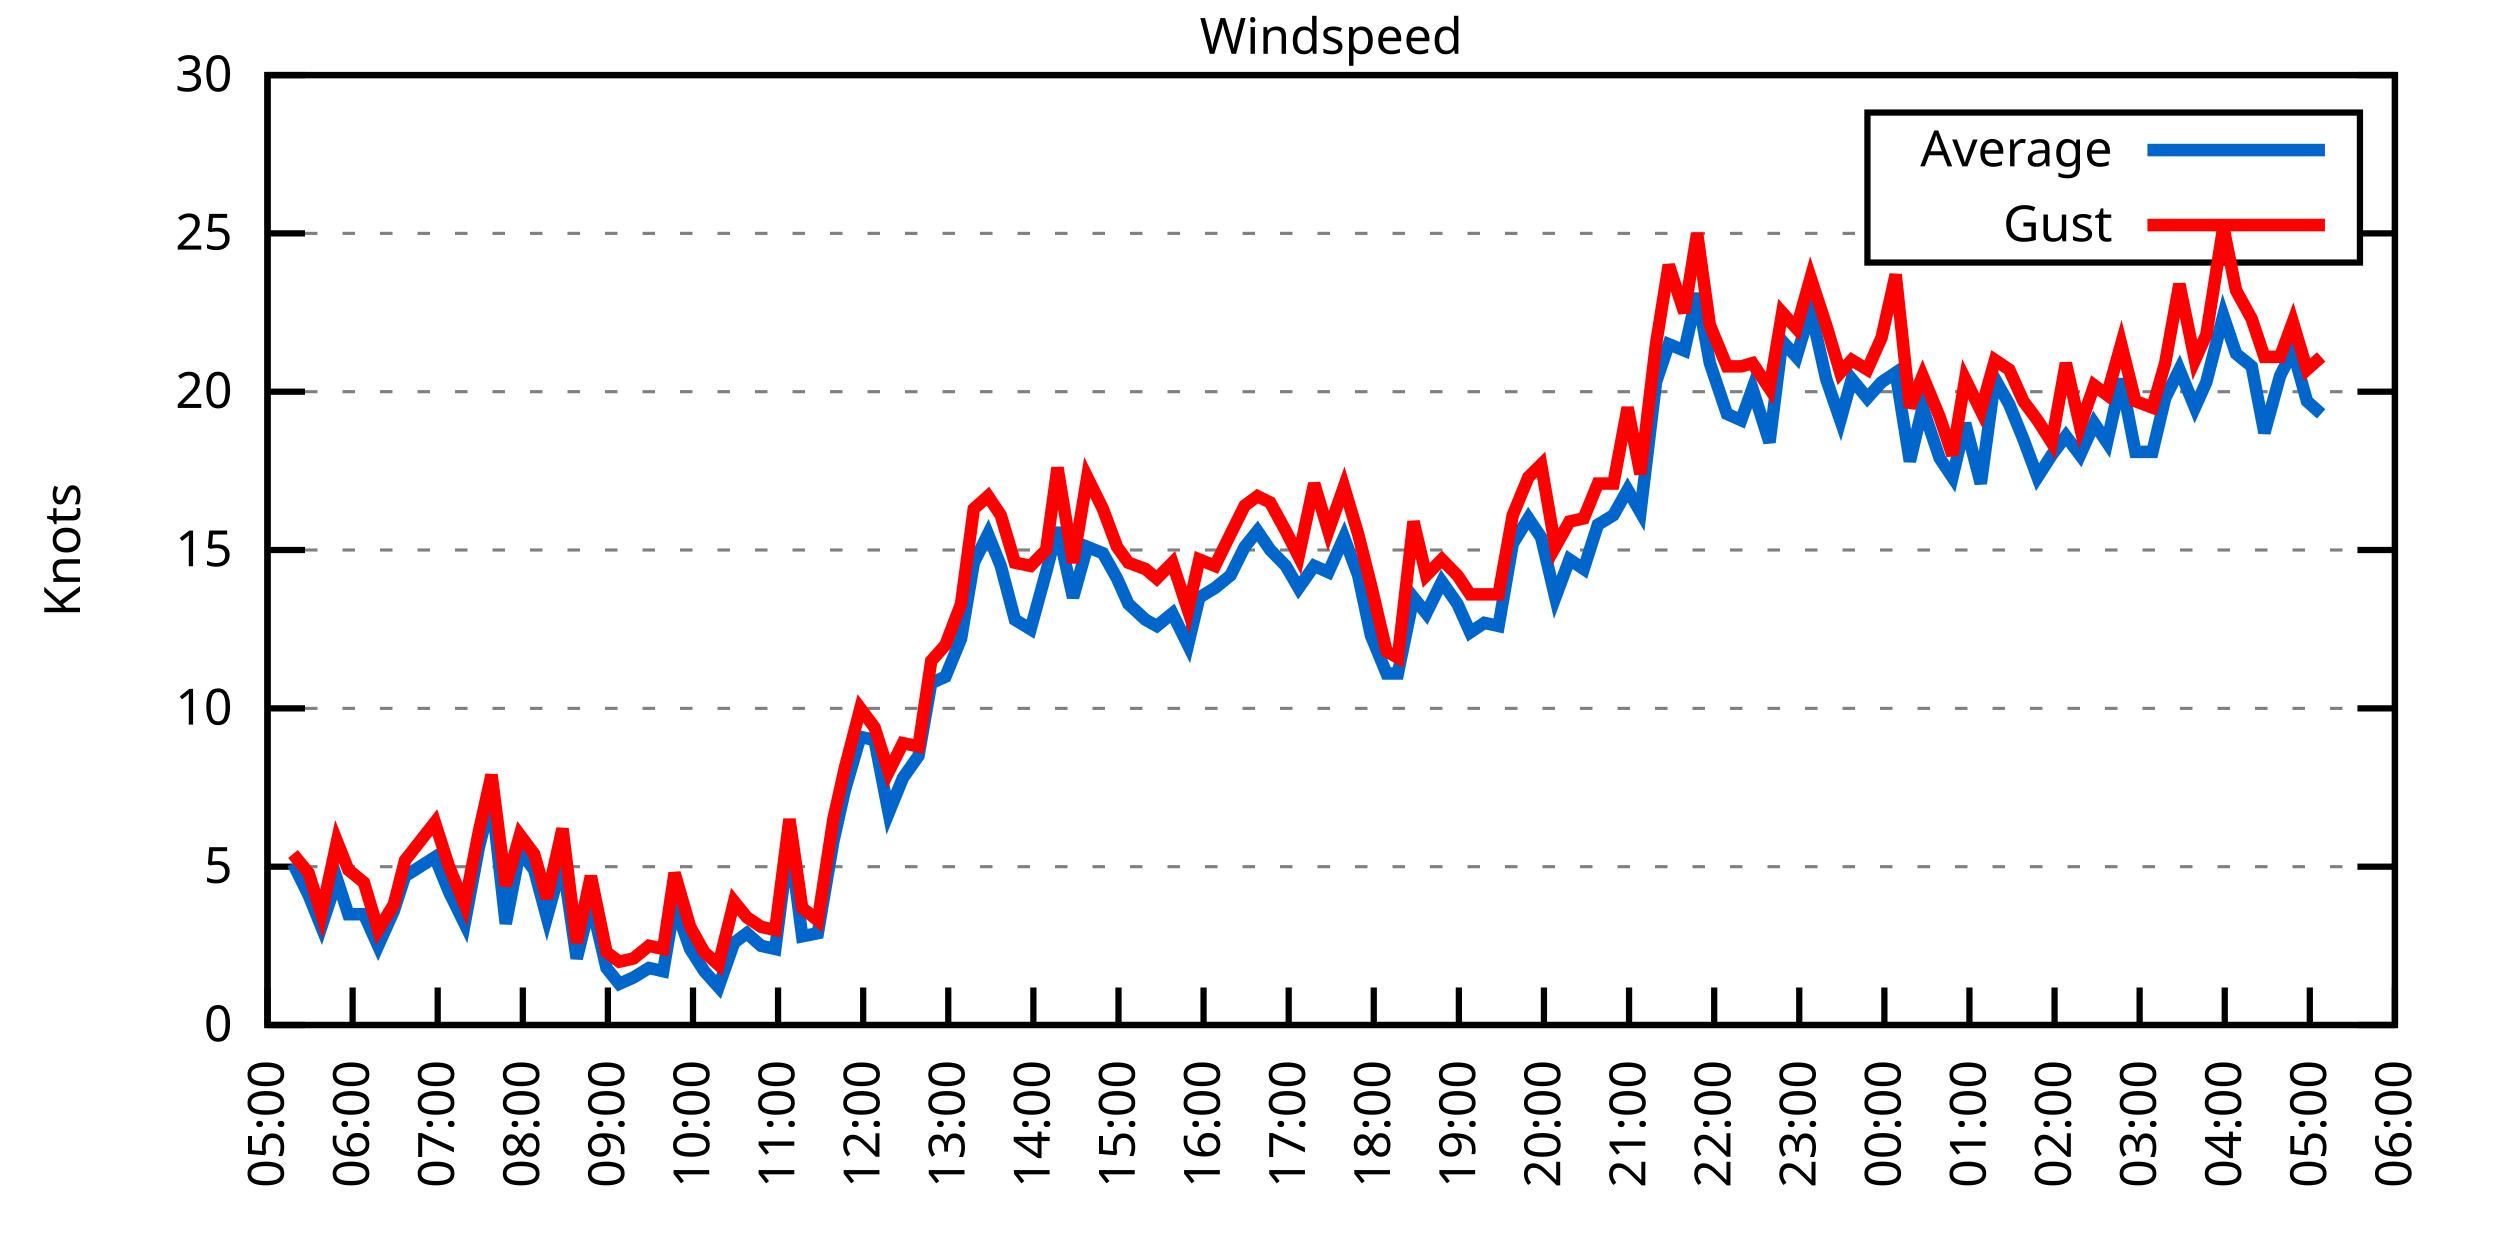
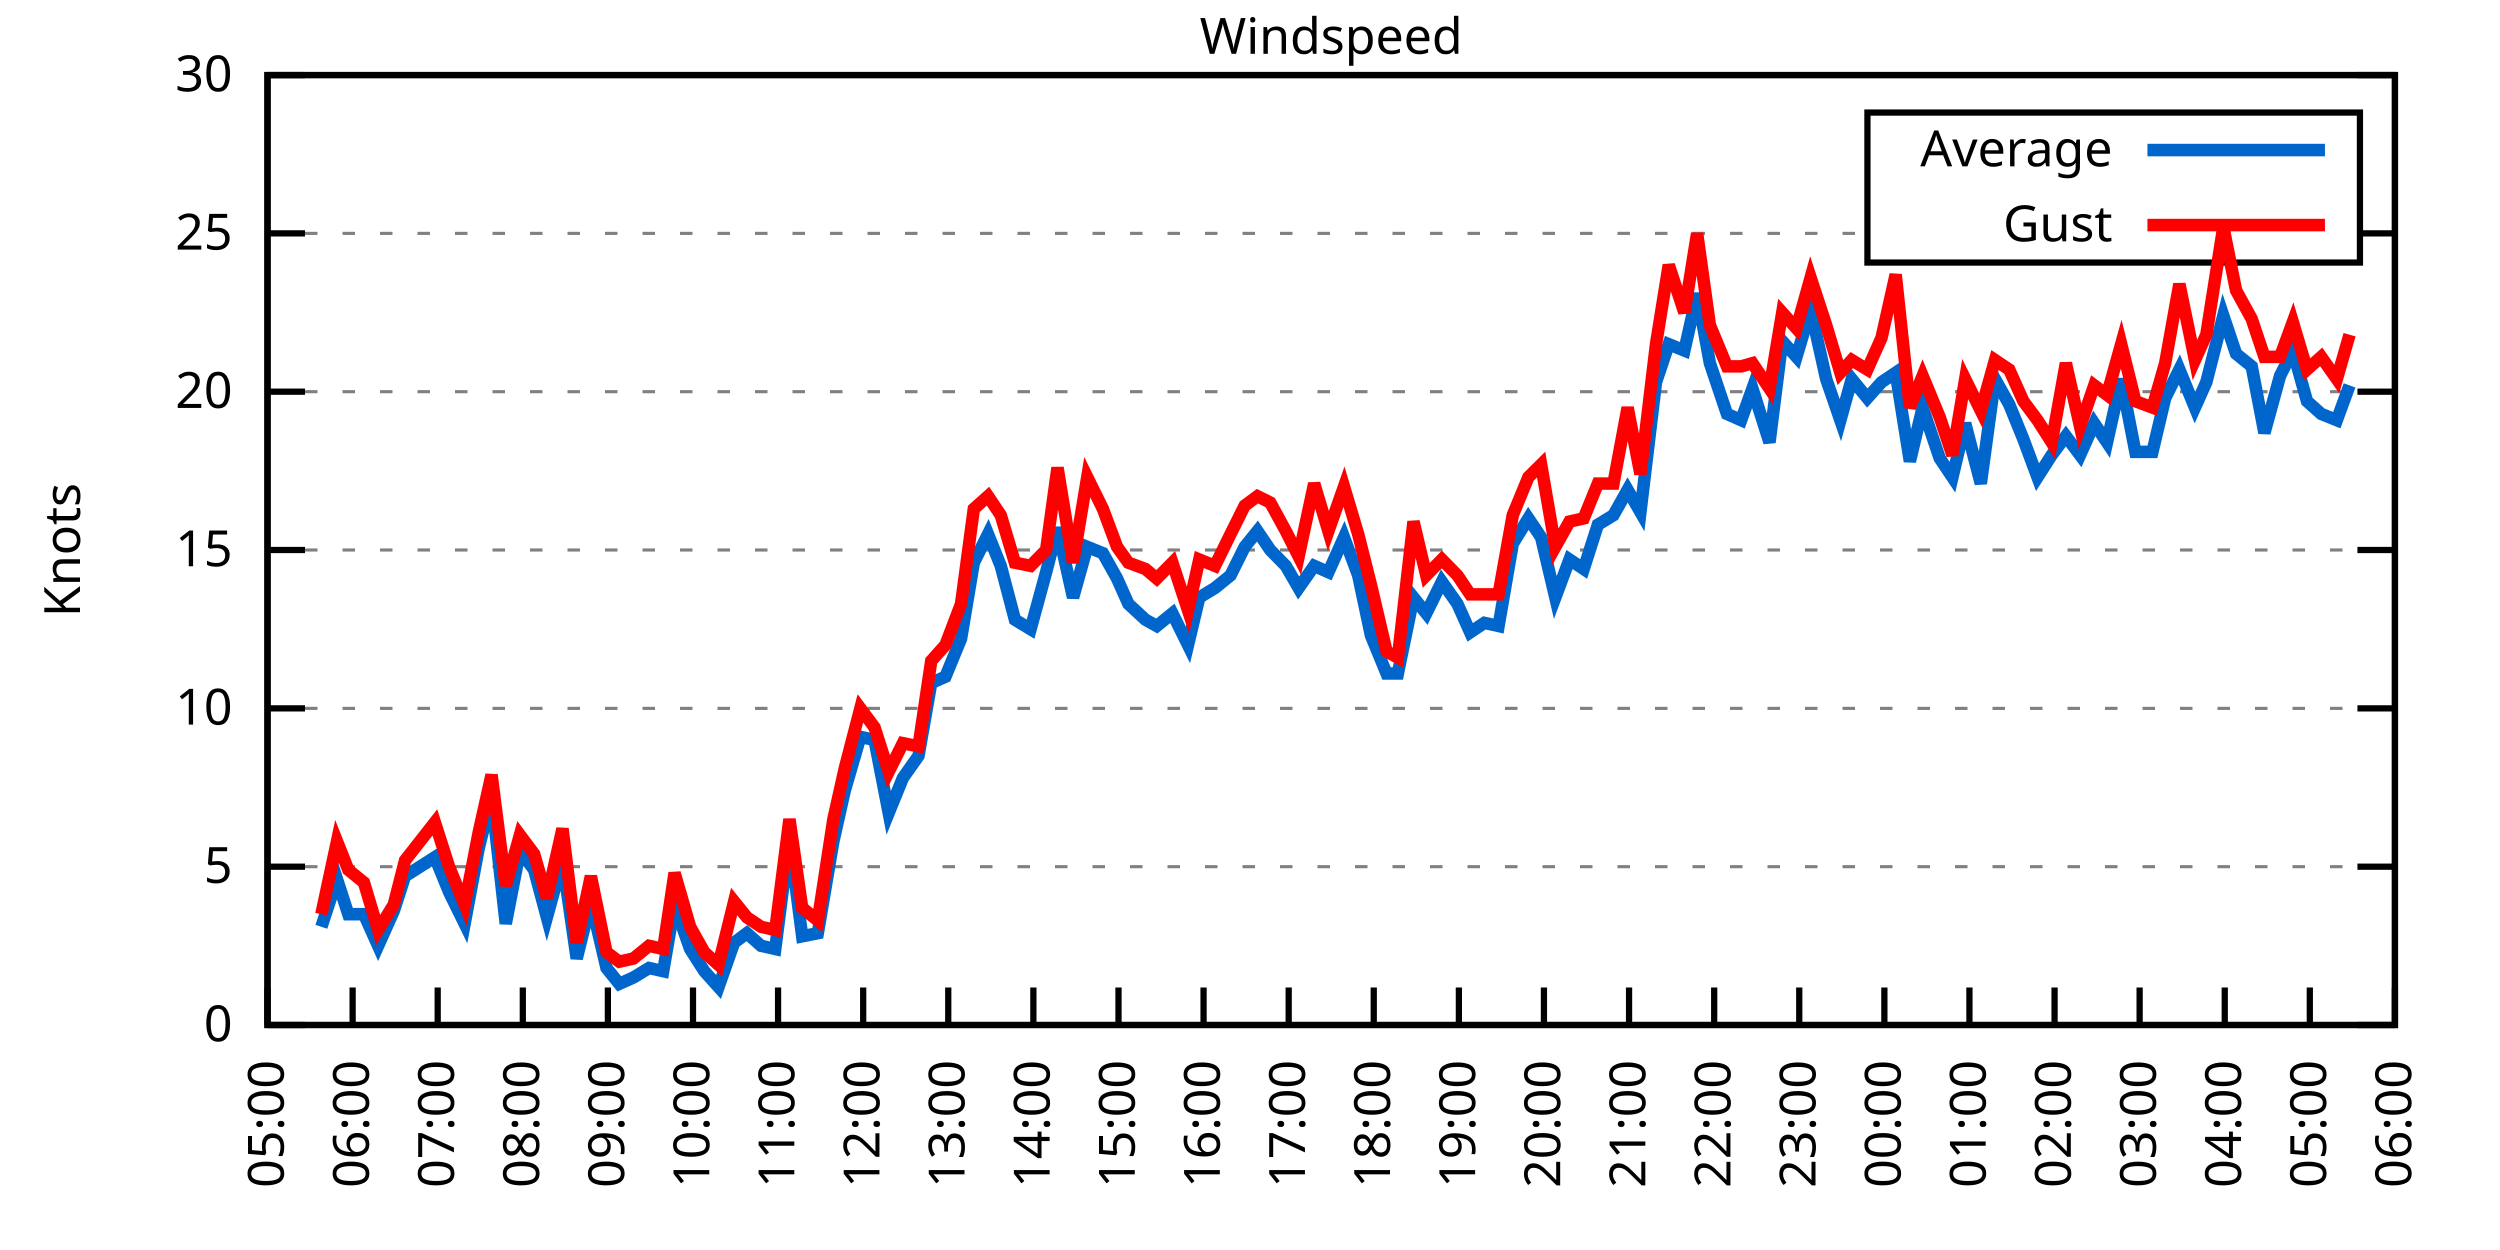
<svg xmlns="http://www.w3.org/2000/svg" xmlns:xlink="http://www.w3.org/1999/xlink" width="400" height="200" viewBox="0 0 400 200">
  <g id="gnuplot_canvas">
    <rect x="0" y="0" width="400" height="200" fill="none" />
    <defs>
      <circle id="gpDot" r="0.5" stroke-width="0.5" stroke="currentColor" />
      <path id="gpPt0" stroke-width="0.333" stroke="currentColor" d="M-1,0 h2 M0,-1 v2" />
      <path id="gpPt1" stroke-width="0.333" stroke="currentColor" d="M-1,-1 L1,1 M1,-1 L-1,1" />
      <path id="gpPt2" stroke-width="0.333" stroke="currentColor" d="M-1,0 L1,0 M0,-1 L0,1 M-1,-1 L1,1 M-1,1 L1,-1" />
      <rect id="gpPt3" stroke-width="0.333" stroke="currentColor" x="-1" y="-1" width="2" height="2" />
      <rect id="gpPt4" stroke-width="0.333" stroke="currentColor" fill="currentColor" x="-1" y="-1" width="2" height="2" />
      <circle id="gpPt5" stroke-width="0.333" stroke="currentColor" cx="0" cy="0" r="1" />
      <use xlink:href="#gpPt5" id="gpPt6" fill="currentColor" stroke="none" />
      <path id="gpPt7" stroke-width="0.333" stroke="currentColor" d="M0,-1.33 L-1.33,0.67 L1.33,0.67 z" />
      <use xlink:href="#gpPt7" id="gpPt8" fill="currentColor" stroke="none" />
      <use xlink:href="#gpPt7" id="gpPt9" stroke="currentColor" transform="rotate(180)" />
      <use xlink:href="#gpPt9" id="gpPt10" fill="currentColor" stroke="none" />
      <use xlink:href="#gpPt3" id="gpPt11" stroke="currentColor" transform="rotate(45)" />
      <use xlink:href="#gpPt11" id="gpPt12" fill="currentColor" stroke="none" />
      <path id="gpPt13" stroke-width="0.333" stroke="currentColor" d="M0,1.330 L1.265,0.411 L0.782,-1.067 L-0.782,-1.076 L-1.265,0.411 z" />
      <use xlink:href="#gpPt13" id="gpPt14" fill="currentColor" stroke="none" />
      <filter id="textbox" filterUnits="objectBoundingBox" x="0" y="0" height="1" width="1">
        <feFlood flood-color="white" flood-opacity="1" result="bgnd" />
        <feComposite in="SourceGraphic" in2="bgnd" operator="atop" />
      </filter>
      <filter id="greybox" filterUnits="objectBoundingBox" x="0" y="0" height="1" width="1">
        <feFlood flood-color="lightgrey" flood-opacity="1" result="grey" />
        <feComposite in="SourceGraphic" in2="grey" operator="atop" />
      </filter>
    </defs>
    <g fill="none" color="white" stroke="currentColor" stroke-width="1.00" stroke-linecap="butt" stroke-linejoin="miter">
</g>
    <g fill="none" color="black" stroke="currentColor" stroke-width="1.00" stroke-linecap="butt" stroke-linejoin="miter">
      <g stroke="none" shape-rendering="crispEdges">
        <polygon fill="rgb(255, 255, 255)" points="42.80,164.00 383.18,164.00 383.18,12.02 42.80,12.02 " />
      </g>
    </g>
    <g fill="none" color="black" stroke="currentColor" stroke-width="1.00" stroke-linecap="butt" stroke-linejoin="miter">
</g>
    <g fill="none" color="black" stroke="black" stroke-width="0.50" stroke-linecap="butt" stroke-linejoin="miter">
</g>
    <g fill="none" color="gray" stroke="currentColor" stroke-width="0.50" stroke-linecap="butt" stroke-linejoin="miter">
      <path stroke="gray" stroke-dasharray="2,4" class="gridline" d="M42.80,164.00 L383.19,164.00  " />
    </g>
    <g fill="none" color="gray" stroke="gray" stroke-width="1.00" stroke-linecap="butt" stroke-linejoin="miter">
</g>
    <g fill="none" color="black" stroke="currentColor" stroke-width="1.00" stroke-linecap="butt" stroke-linejoin="miter">
      <path stroke="black" d="M42.80,164.00 L48.80,164.00 M383.19,164.00 L377.19,164.00  " />
      <g transform="translate(37.20,166.60)" stroke="none" fill="black" font-family="Sans" font-size="8.00" text-anchor="end">
        <text>
          <tspan font-family="Sans"> 0</tspan>
        </text>
      </g>
    </g>
    <g fill="none" color="black" stroke="currentColor" stroke-width="1.00" stroke-linecap="butt" stroke-linejoin="miter">
</g>
    <g fill="none" color="black" stroke="black" stroke-width="0.50" stroke-linecap="butt" stroke-linejoin="miter">
</g>
    <g fill="none" color="gray" stroke="currentColor" stroke-width="0.50" stroke-linecap="butt" stroke-linejoin="miter">
      <path stroke="gray" stroke-dasharray="2,4" class="gridline" d="M42.80,138.67 L383.19,138.67  " />
    </g>
    <g fill="none" color="gray" stroke="gray" stroke-width="1.00" stroke-linecap="butt" stroke-linejoin="miter">
</g>
    <g fill="none" color="black" stroke="currentColor" stroke-width="1.00" stroke-linecap="butt" stroke-linejoin="miter">
      <path stroke="black" d="M42.80,138.67 L48.80,138.67 M383.19,138.67 L377.19,138.67  " />
      <g transform="translate(37.20,141.27)" stroke="none" fill="black" font-family="Sans" font-size="8.00" text-anchor="end">
        <text>
          <tspan font-family="Sans"> 5</tspan>
        </text>
      </g>
    </g>
    <g fill="none" color="black" stroke="currentColor" stroke-width="1.00" stroke-linecap="butt" stroke-linejoin="miter">
</g>
    <g fill="none" color="black" stroke="black" stroke-width="0.50" stroke-linecap="butt" stroke-linejoin="miter">
</g>
    <g fill="none" color="gray" stroke="currentColor" stroke-width="0.50" stroke-linecap="butt" stroke-linejoin="miter">
      <path stroke="gray" stroke-dasharray="2,4" class="gridline" d="M42.80,113.34 L383.19,113.34  " />
    </g>
    <g fill="none" color="gray" stroke="gray" stroke-width="1.00" stroke-linecap="butt" stroke-linejoin="miter">
</g>
    <g fill="none" color="black" stroke="currentColor" stroke-width="1.00" stroke-linecap="butt" stroke-linejoin="miter">
      <path stroke="black" d="M42.80,113.34 L48.80,113.34 M383.19,113.34 L377.19,113.34  " />
      <g transform="translate(37.20,115.94)" stroke="none" fill="black" font-family="Sans" font-size="8.00" text-anchor="end">
        <text>
          <tspan font-family="Sans"> 10</tspan>
        </text>
      </g>
    </g>
    <g fill="none" color="black" stroke="currentColor" stroke-width="1.00" stroke-linecap="butt" stroke-linejoin="miter">
</g>
    <g fill="none" color="black" stroke="black" stroke-width="0.50" stroke-linecap="butt" stroke-linejoin="miter">
</g>
    <g fill="none" color="gray" stroke="currentColor" stroke-width="0.50" stroke-linecap="butt" stroke-linejoin="miter">
      <path stroke="gray" stroke-dasharray="2,4" class="gridline" d="M42.80,88.00 L383.19,88.00  " />
    </g>
    <g fill="none" color="gray" stroke="gray" stroke-width="1.00" stroke-linecap="butt" stroke-linejoin="miter">
</g>
    <g fill="none" color="black" stroke="currentColor" stroke-width="1.00" stroke-linecap="butt" stroke-linejoin="miter">
      <path stroke="black" d="M42.80,88.00 L48.80,88.00 M383.19,88.00 L377.19,88.00  " />
      <g transform="translate(37.20,90.60)" stroke="none" fill="black" font-family="Sans" font-size="8.00" text-anchor="end">
        <text>
          <tspan font-family="Sans"> 15</tspan>
        </text>
      </g>
    </g>
    <g fill="none" color="black" stroke="currentColor" stroke-width="1.00" stroke-linecap="butt" stroke-linejoin="miter">
</g>
    <g fill="none" color="black" stroke="black" stroke-width="0.50" stroke-linecap="butt" stroke-linejoin="miter">
</g>
    <g fill="none" color="gray" stroke="currentColor" stroke-width="0.50" stroke-linecap="butt" stroke-linejoin="miter">
      <path stroke="gray" stroke-dasharray="2,4" class="gridline" d="M42.80,62.67 L383.19,62.67  " />
    </g>
    <g fill="none" color="gray" stroke="gray" stroke-width="1.00" stroke-linecap="butt" stroke-linejoin="miter">
</g>
    <g fill="none" color="black" stroke="currentColor" stroke-width="1.00" stroke-linecap="butt" stroke-linejoin="miter">
      <path stroke="black" d="M42.80,62.67 L48.80,62.67 M383.19,62.67 L377.19,62.67  " />
      <g transform="translate(37.20,65.27)" stroke="none" fill="black" font-family="Sans" font-size="8.00" text-anchor="end">
        <text>
          <tspan font-family="Sans"> 20</tspan>
        </text>
      </g>
    </g>
    <g fill="none" color="black" stroke="currentColor" stroke-width="1.00" stroke-linecap="butt" stroke-linejoin="miter">
</g>
    <g fill="none" color="black" stroke="black" stroke-width="0.50" stroke-linecap="butt" stroke-linejoin="miter">
</g>
    <g fill="none" color="gray" stroke="currentColor" stroke-width="0.50" stroke-linecap="butt" stroke-linejoin="miter">
      <path stroke="gray" stroke-dasharray="2,4" class="gridline" d="M42.80,37.34 L298.79,37.34 M377.59,37.34 L383.19,37.34  " />
    </g>
    <g fill="none" color="gray" stroke="gray" stroke-width="1.00" stroke-linecap="butt" stroke-linejoin="miter">
</g>
    <g fill="none" color="black" stroke="currentColor" stroke-width="1.00" stroke-linecap="butt" stroke-linejoin="miter">
      <path stroke="black" d="M42.80,37.34 L48.80,37.34 M383.19,37.34 L377.19,37.34  " />
      <g transform="translate(37.20,39.94)" stroke="none" fill="black" font-family="Sans" font-size="8.00" text-anchor="end">
        <text>
          <tspan font-family="Sans"> 25</tspan>
        </text>
      </g>
    </g>
    <g fill="none" color="black" stroke="currentColor" stroke-width="1.00" stroke-linecap="butt" stroke-linejoin="miter">
</g>
    <g fill="none" color="black" stroke="black" stroke-width="0.50" stroke-linecap="butt" stroke-linejoin="miter">
</g>
    <g fill="none" color="gray" stroke="currentColor" stroke-width="0.50" stroke-linecap="butt" stroke-linejoin="miter">
      <path stroke="gray" stroke-dasharray="2,4" class="gridline" d="M42.80,12.01 L383.19,12.01  " />
    </g>
    <g fill="none" color="gray" stroke="gray" stroke-width="1.00" stroke-linecap="butt" stroke-linejoin="miter">
</g>
    <g fill="none" color="black" stroke="currentColor" stroke-width="1.00" stroke-linecap="butt" stroke-linejoin="miter">
      <path stroke="black" d="M42.80,12.01 L48.80,12.01 M383.19,12.01 L377.19,12.01  " />
      <g transform="translate(37.20,14.61)" stroke="none" fill="black" font-family="Sans" font-size="8.00" text-anchor="end">
        <text>
          <tspan font-family="Sans"> 30</tspan>
        </text>
      </g>
    </g>
    <g fill="none" color="black" stroke="currentColor" stroke-width="1.00" stroke-linecap="butt" stroke-linejoin="miter">
      <path stroke="black" d="M42.80,164.00 L42.80,158.00  " />
      <g transform="translate(45.40,169.60) rotate(270.00)" stroke="none" fill="black" font-family="Sans" font-size="8.00" text-anchor="end">
        <text>
          <tspan font-family="Sans">05:00</tspan>
        </text>
      </g>
    </g>
    <g fill="none" color="black" stroke="currentColor" stroke-width="1.00" stroke-linecap="butt" stroke-linejoin="miter">
      <path stroke="black" d="M56.42,164.00 L56.42,158.00  " />
      <g transform="translate(59.02,169.60) rotate(270.00)" stroke="none" fill="black" font-family="Sans" font-size="8.00" text-anchor="end">
        <text>
          <tspan font-family="Sans">06:00</tspan>
        </text>
      </g>
    </g>
    <g fill="none" color="black" stroke="currentColor" stroke-width="1.00" stroke-linecap="butt" stroke-linejoin="miter">
      <path stroke="black" d="M70.03,164.00 L70.03,158.00  " />
      <g transform="translate(72.63,169.60) rotate(270.00)" stroke="none" fill="black" font-family="Sans" font-size="8.00" text-anchor="end">
        <text>
          <tspan font-family="Sans">07:00</tspan>
        </text>
      </g>
    </g>
    <g fill="none" color="black" stroke="currentColor" stroke-width="1.00" stroke-linecap="butt" stroke-linejoin="miter">
      <path stroke="black" d="M83.65,164.00 L83.65,158.00  " />
      <g transform="translate(86.25,169.60) rotate(270.00)" stroke="none" fill="black" font-family="Sans" font-size="8.00" text-anchor="end">
        <text>
          <tspan font-family="Sans">08:00</tspan>
        </text>
      </g>
    </g>
    <g fill="none" color="black" stroke="currentColor" stroke-width="1.00" stroke-linecap="butt" stroke-linejoin="miter">
      <path stroke="black" d="M97.26,164.00 L97.26,158.00  " />
      <g transform="translate(99.86,169.60) rotate(270.00)" stroke="none" fill="black" font-family="Sans" font-size="8.00" text-anchor="end">
        <text>
          <tspan font-family="Sans">09:00</tspan>
        </text>
      </g>
    </g>
    <g fill="none" color="black" stroke="currentColor" stroke-width="1.00" stroke-linecap="butt" stroke-linejoin="miter">
      <path stroke="black" d="M110.88,164.00 L110.88,158.00  " />
      <g transform="translate(113.48,169.60) rotate(270.00)" stroke="none" fill="black" font-family="Sans" font-size="8.00" text-anchor="end">
        <text>
          <tspan font-family="Sans">10:00</tspan>
        </text>
      </g>
    </g>
    <g fill="none" color="black" stroke="currentColor" stroke-width="1.00" stroke-linecap="butt" stroke-linejoin="miter">
      <path stroke="black" d="M124.49,164.00 L124.49,158.00  " />
      <g transform="translate(127.09,169.60) rotate(270.00)" stroke="none" fill="black" font-family="Sans" font-size="8.00" text-anchor="end">
        <text>
          <tspan font-family="Sans">11:00</tspan>
        </text>
      </g>
    </g>
    <g fill="none" color="black" stroke="currentColor" stroke-width="1.00" stroke-linecap="butt" stroke-linejoin="miter">
      <path stroke="black" d="M138.11,164.00 L138.11,158.00  " />
      <g transform="translate(140.71,169.60) rotate(270.00)" stroke="none" fill="black" font-family="Sans" font-size="8.00" text-anchor="end">
        <text>
          <tspan font-family="Sans">12:00</tspan>
        </text>
      </g>
    </g>
    <g fill="none" color="black" stroke="currentColor" stroke-width="1.00" stroke-linecap="butt" stroke-linejoin="miter">
      <path stroke="black" d="M151.72,164.00 L151.72,158.00  " />
      <g transform="translate(154.32,169.60) rotate(270.00)" stroke="none" fill="black" font-family="Sans" font-size="8.00" text-anchor="end">
        <text>
          <tspan font-family="Sans">13:00</tspan>
        </text>
      </g>
    </g>
    <g fill="none" color="black" stroke="currentColor" stroke-width="1.00" stroke-linecap="butt" stroke-linejoin="miter">
      <path stroke="black" d="M165.34,164.00 L165.34,158.00  " />
      <g transform="translate(167.94,169.60) rotate(270.00)" stroke="none" fill="black" font-family="Sans" font-size="8.00" text-anchor="end">
        <text>
          <tspan font-family="Sans">14:00</tspan>
        </text>
      </g>
    </g>
    <g fill="none" color="black" stroke="currentColor" stroke-width="1.00" stroke-linecap="butt" stroke-linejoin="miter">
      <path stroke="black" d="M178.96,164.00 L178.96,158.00  " />
      <g transform="translate(181.56,169.60) rotate(270.00)" stroke="none" fill="black" font-family="Sans" font-size="8.00" text-anchor="end">
        <text>
          <tspan font-family="Sans">15:00</tspan>
        </text>
      </g>
    </g>
    <g fill="none" color="black" stroke="currentColor" stroke-width="1.00" stroke-linecap="butt" stroke-linejoin="miter">
      <path stroke="black" d="M192.57,164.00 L192.57,158.00  " />
      <g transform="translate(195.17,169.60) rotate(270.00)" stroke="none" fill="black" font-family="Sans" font-size="8.00" text-anchor="end">
        <text>
          <tspan font-family="Sans">16:00</tspan>
        </text>
      </g>
    </g>
    <g fill="none" color="black" stroke="currentColor" stroke-width="1.00" stroke-linecap="butt" stroke-linejoin="miter">
      <path stroke="black" d="M206.19,164.00 L206.19,158.00  " />
      <g transform="translate(208.79,169.60) rotate(270.00)" stroke="none" fill="black" font-family="Sans" font-size="8.00" text-anchor="end">
        <text>
          <tspan font-family="Sans">17:00</tspan>
        </text>
      </g>
    </g>
    <g fill="none" color="black" stroke="currentColor" stroke-width="1.00" stroke-linecap="butt" stroke-linejoin="miter">
      <path stroke="black" d="M219.80,164.00 L219.80,158.00  " />
      <g transform="translate(222.40,169.60) rotate(270.00)" stroke="none" fill="black" font-family="Sans" font-size="8.00" text-anchor="end">
        <text>
          <tspan font-family="Sans">18:00</tspan>
        </text>
      </g>
    </g>
    <g fill="none" color="black" stroke="currentColor" stroke-width="1.00" stroke-linecap="butt" stroke-linejoin="miter">
      <path stroke="black" d="M233.42,164.00 L233.42,158.00  " />
      <g transform="translate(236.02,169.60) rotate(270.00)" stroke="none" fill="black" font-family="Sans" font-size="8.00" text-anchor="end">
        <text>
          <tspan font-family="Sans">19:00</tspan>
        </text>
      </g>
    </g>
    <g fill="none" color="black" stroke="currentColor" stroke-width="1.00" stroke-linecap="butt" stroke-linejoin="miter">
      <path stroke="black" d="M247.03,164.00 L247.03,158.00  " />
      <g transform="translate(249.63,169.60) rotate(270.00)" stroke="none" fill="black" font-family="Sans" font-size="8.00" text-anchor="end">
        <text>
          <tspan font-family="Sans">20:00</tspan>
        </text>
      </g>
    </g>
    <g fill="none" color="black" stroke="currentColor" stroke-width="1.00" stroke-linecap="butt" stroke-linejoin="miter">
      <path stroke="black" d="M260.65,164.00 L260.65,158.00  " />
      <g transform="translate(263.25,169.60) rotate(270.00)" stroke="none" fill="black" font-family="Sans" font-size="8.00" text-anchor="end">
        <text>
          <tspan font-family="Sans">21:00</tspan>
        </text>
      </g>
    </g>
    <g fill="none" color="black" stroke="currentColor" stroke-width="1.00" stroke-linecap="butt" stroke-linejoin="miter">
      <path stroke="black" d="M274.27,164.00 L274.27,158.00  " />
      <g transform="translate(276.87,169.60) rotate(270.00)" stroke="none" fill="black" font-family="Sans" font-size="8.00" text-anchor="end">
        <text>
          <tspan font-family="Sans">22:00</tspan>
        </text>
      </g>
    </g>
    <g fill="none" color="black" stroke="currentColor" stroke-width="1.00" stroke-linecap="butt" stroke-linejoin="miter">
      <path stroke="black" d="M287.88,164.00 L287.88,158.00  " />
      <g transform="translate(290.48,169.60) rotate(270.00)" stroke="none" fill="black" font-family="Sans" font-size="8.00" text-anchor="end">
        <text>
          <tspan font-family="Sans">23:00</tspan>
        </text>
      </g>
    </g>
    <g fill="none" color="black" stroke="currentColor" stroke-width="1.00" stroke-linecap="butt" stroke-linejoin="miter">
      <path stroke="black" d="M301.50,164.00 L301.50,158.00  " />
      <g transform="translate(304.10,169.60) rotate(270.00)" stroke="none" fill="black" font-family="Sans" font-size="8.00" text-anchor="end">
        <text>
          <tspan font-family="Sans">00:00</tspan>
        </text>
      </g>
    </g>
    <g fill="none" color="black" stroke="currentColor" stroke-width="1.00" stroke-linecap="butt" stroke-linejoin="miter">
      <path stroke="black" d="M315.11,164.00 L315.11,158.00  " />
      <g transform="translate(317.71,169.60) rotate(270.00)" stroke="none" fill="black" font-family="Sans" font-size="8.00" text-anchor="end">
        <text>
          <tspan font-family="Sans">01:00</tspan>
        </text>
      </g>
    </g>
    <g fill="none" color="black" stroke="currentColor" stroke-width="1.00" stroke-linecap="butt" stroke-linejoin="miter">
      <path stroke="black" d="M328.73,164.00 L328.73,158.00  " />
      <g transform="translate(331.33,169.60) rotate(270.00)" stroke="none" fill="black" font-family="Sans" font-size="8.00" text-anchor="end">
        <text>
          <tspan font-family="Sans">02:00</tspan>
        </text>
      </g>
    </g>
    <g fill="none" color="black" stroke="currentColor" stroke-width="1.00" stroke-linecap="butt" stroke-linejoin="miter">
      <path stroke="black" d="M342.34,164.00 L342.34,158.00  " />
      <g transform="translate(344.94,169.60) rotate(270.00)" stroke="none" fill="black" font-family="Sans" font-size="8.00" text-anchor="end">
        <text>
          <tspan font-family="Sans">03:00</tspan>
        </text>
      </g>
    </g>
    <g fill="none" color="black" stroke="currentColor" stroke-width="1.00" stroke-linecap="butt" stroke-linejoin="miter">
      <path stroke="black" d="M355.96,164.00 L355.96,158.00  " />
      <g transform="translate(358.56,169.60) rotate(270.00)" stroke="none" fill="black" font-family="Sans" font-size="8.00" text-anchor="end">
        <text>
          <tspan font-family="Sans">04:00</tspan>
        </text>
      </g>
    </g>
    <g fill="none" color="black" stroke="currentColor" stroke-width="1.00" stroke-linecap="butt" stroke-linejoin="miter">
      <path stroke="black" d="M369.57,164.00 L369.57,158.00  " />
      <g transform="translate(372.17,169.60) rotate(270.00)" stroke="none" fill="black" font-family="Sans" font-size="8.00" text-anchor="end">
        <text>
          <tspan font-family="Sans">05:00</tspan>
        </text>
      </g>
    </g>
    <g fill="none" color="black" stroke="currentColor" stroke-width="1.00" stroke-linecap="butt" stroke-linejoin="miter">
      <path stroke="black" d="M383.19,164.00 L383.19,158.00  " />
      <g transform="translate(385.79,169.60) rotate(270.00)" stroke="none" fill="black" font-family="Sans" font-size="8.00" text-anchor="end">
        <text>
          <tspan font-family="Sans">06:00</tspan>
        </text>
      </g>
    </g>
    <g fill="none" color="black" stroke="currentColor" stroke-width="1.00" stroke-linecap="butt" stroke-linejoin="miter">
</g>
    <g fill="none" color="black" stroke="currentColor" stroke-width="1.00" stroke-linecap="butt" stroke-linejoin="miter">
      <path stroke="black" d="M42.80,12.01 L42.80,164.00 L383.19,164.00 L383.19,12.01 L42.80,12.01 Z  " />
    </g>
    <g fill="none" color="black" stroke="currentColor" stroke-width="1.00" stroke-linecap="butt" stroke-linejoin="miter">
</g>
    <g fill="none" color="black" stroke="currentColor" stroke-width="1.00" stroke-linecap="butt" stroke-linejoin="miter">
      <path stroke="black" d="M298.79,42.01 L298.79,18.01 L377.59,18.01 L377.59,42.01 L298.79,42.01 Z  " />
    </g>
    <g id="Windspeed_plot_1">
      <g fill="none" color="white" stroke="black" stroke-width="2.00" stroke-linecap="butt" stroke-linejoin="miter">
</g>
      <g fill="none" color="black" stroke="currentColor" stroke-width="2.00" stroke-linecap="butt" stroke-linejoin="miter">
        <g transform="translate(337.99,26.61)" stroke="none" fill="black" font-family="Sans" font-size="8.00" text-anchor="end">
          <text>
            <tspan font-family="Sans">Average</tspan>
          </text>
        </g>
      </g>
      <g fill="none" color="black" stroke="currentColor" stroke-width="2.00" stroke-linecap="butt" stroke-linejoin="miter">
-         <path stroke="rgb(  0, 102, 204)" d="M343.59,24.01 L371.99,24.01 M46.88,138.16 L49.38,143.23 L51.42,148.29 L53.92,140.69 L55.73,146.27 L58.23,146.27   L60.50,151.33 L63.00,145.76 L64.81,140.19 L69.58,137.15 L71.85,142.72 L74.34,147.79 L76.61,135.63 L78.65,127.52   L80.92,147.79 L83.19,136.14 L85.46,139.17 L87.50,146.77 L90.00,137.66 L92.27,153.36 L94.54,144.24 L97.04,154.88   L99.08,157.41 L101.35,156.40 L103.84,154.88 L106.11,155.39 L107.93,144.75 L110.42,151.84 L112.69,155.39 L114.96,157.92   L117.46,150.83 L119.50,149.31 L121.77,151.33 L124.04,151.84 L126.31,134.11 L128.35,149.81 L130.85,149.31 L133.34,134.62   L135.16,126.51 L137.66,117.90 L139.92,118.40 L142.19,130.06 L144.46,124.48 L146.96,120.94 L149.00,109.28 L151.27,108.27   L153.77,102.19 L155.81,90.03 L158.08,85.47 L160.12,90.54 L162.39,99.15 L164.89,100.67 L167.38,91.55 L169.20,84.46   L171.69,95.60 L173.96,87.50 L176.46,88.51 L178.73,92.56 L180.54,96.62 L183.27,99.15 L185.08,100.16 L187.58,98.14   L190.08,103.20 L191.89,95.60 L194.39,94.08 L196.88,92.06 L199.15,87.50 L201.19,84.97 L203.24,88.00 L205.73,90.54   L207.78,94.08 L210.27,90.54 L212.54,91.55 L215.04,85.98 L217.31,92.06 L219.35,101.68 L221.85,107.76 L223.66,107.76   L226.16,95.60 L228.20,98.14 L230.70,93.07 L233.19,96.62 L235.23,101.18 L237.50,99.66 L239.77,100.16 L242.04,86.99   L244.54,82.94 L246.58,85.98 L248.85,95.60 L251.12,89.52 L253.39,91.04 L255.66,83.95 L258.15,82.43 L260.42,78.38   L262.47,81.93 L264.96,61.15 L267.00,55.07 L269.50,56.09 L271.54,46.97 L273.58,58.11 L276.31,66.22 L278.58,67.23   L280.39,62.17 L283.12,70.78 L285.16,54.57 L287.43,57.10 L289.70,49.50 L292.19,60.65 L294.46,67.23 L296.28,60.65   L298.77,63.69 L301.04,61.15 L303.31,59.63 L305.58,73.82 L307.62,65.21 L310.35,73.31 L312.39,76.35 L314.43,67.74   L316.93,77.37 L319.20,60.65 L321.47,64.70 L323.74,70.27 L326.00,76.35 L328.27,72.81 L330.54,69.77 L332.81,72.81   L335.08,67.74 L337.12,70.78 L339.39,60.65 L341.66,72.30 L344.39,72.30 L346.43,63.69 L348.70,59.13 L351.19,65.21   L353.01,61.15 L355.73,50.51 L357.77,56.59 L360.27,58.62 L362.31,69.26 L364.81,60.14 L366.85,56.09 L369.12,64.19   L371.39,66.22  " />
+         <path stroke="rgb(  0, 102, 204)" d="M343.59,24.01 L371.99,24.01 M51.42,148.29 L53.92,140.69 L55.73,146.27 L58.23,146.27 L60.50,151.33 L63.00,145.76   L64.81,140.19 L69.58,137.15 L71.85,142.72 L74.34,147.79 L76.61,135.63 L78.65,127.52 L80.92,147.79 L83.19,136.14   L85.46,139.17 L87.50,146.77 L90.00,137.66 L92.27,153.36 L94.54,144.24 L97.04,154.88 L99.08,157.41 L101.35,156.40   L103.84,154.88 L106.11,155.39 L107.93,144.75 L110.42,151.84 L112.69,155.39 L114.96,157.92 L117.46,150.83 L119.50,149.31   L121.77,151.33 L124.04,151.84 L126.31,134.11 L128.35,149.81 L130.85,149.31 L133.34,134.62 L135.16,126.51 L137.66,117.90   L139.92,118.40 L142.19,130.06 L144.46,124.48 L146.96,120.94 L149.00,109.28 L151.27,108.27 L153.77,102.19 L155.81,90.03   L158.08,85.47 L160.12,90.54 L162.39,99.15 L164.89,100.67 L167.38,91.55 L169.20,84.46 L171.69,95.60 L173.96,87.50   L176.46,88.51 L178.73,92.56 L180.54,96.62 L183.27,99.15 L185.08,100.16 L187.58,98.14 L190.08,103.20 L191.89,95.60   L194.39,94.08 L196.88,92.06 L199.15,87.50 L201.19,84.97 L203.24,88.00 L205.73,90.54 L207.78,94.08 L210.27,90.54   L212.54,91.55 L215.04,85.98 L217.31,92.06 L219.35,101.68 L221.85,107.76 L223.66,107.76 L226.16,95.60 L228.20,98.14   L230.70,93.07 L233.19,96.62 L235.23,101.18 L237.50,99.66 L239.77,100.16 L242.04,86.99 L244.54,82.94 L246.58,85.98   L248.85,95.60 L251.12,89.52 L253.39,91.04 L255.66,83.95 L258.15,82.43 L260.42,78.38 L262.47,81.93 L264.96,61.15   L267.00,55.07 L269.50,56.09 L271.54,46.97 L273.58,58.11 L276.31,66.22 L278.58,67.23 L280.39,62.17 L283.12,70.78   L285.16,54.57 L287.43,57.10 L289.70,49.50 L292.19,60.65 L294.46,67.23 L296.28,60.65 L298.77,63.69 L301.04,61.15   L303.31,59.63 L305.58,73.82 L307.62,65.21 L310.35,73.31 L312.39,76.35 L314.43,67.74 L316.93,77.37 L319.20,60.65   L321.47,64.70 L323.74,70.27 L326.00,76.35 L328.27,72.81 L330.54,69.77 L332.81,72.81 L335.08,67.74 L337.12,70.78   L339.39,60.65 L341.66,72.30 L344.39,72.30 L346.43,63.69 L348.70,59.13 L351.19,65.21 L353.01,61.15 L355.73,50.51   L357.77,56.59 L360.27,58.62 L362.31,69.26 L364.81,60.14 L366.85,56.09 L369.12,64.19 L371.39,66.22 L373.89,67.23   L375.93,61.66  " />
      </g>
    </g>
    <g id="Windspeed_plot_2">
      <g fill="none" color="black" stroke="currentColor" stroke-width="2.00" stroke-linecap="butt" stroke-linejoin="miter">
        <g transform="translate(337.99,38.61)" stroke="none" fill="black" font-family="Sans" font-size="8.00" text-anchor="end">
          <text>
            <tspan font-family="Sans">Gust</tspan>
          </text>
        </g>
      </g>
      <g fill="none" color="black" stroke="currentColor" stroke-width="2.00" stroke-linecap="butt" stroke-linejoin="miter">
-         <path stroke="rgb(255,   0,   0)" d="M343.59,36.01 L371.99,36.01 M46.88,136.64 L49.38,139.68 L51.42,146.27 L53.92,134.62 L55.73,139.17 L58.23,141.20   L60.50,148.80 L63.00,144.75 L64.81,137.66 L69.58,131.58 L71.85,138.67 L74.34,144.75 L76.61,133.10 L78.65,123.98   L80.92,141.71 L83.19,133.60 L85.46,136.64 L87.50,143.73 L90.00,132.59 L92.27,150.83 L94.54,140.19 L97.04,152.35   L99.08,153.87 L101.35,153.36 L103.84,151.33 L106.11,151.84 L107.93,139.68 L110.42,148.29 L112.69,152.35 L114.96,154.37   L117.46,144.24 L119.50,146.77 L121.77,148.29 L124.04,148.80 L126.31,131.07 L128.35,145.25 L130.85,147.28 L133.34,131.07   L135.16,122.96 L137.66,113.34 L139.92,116.38 L142.19,123.47 L144.46,118.91 L146.96,119.42 L149.00,105.74 L151.27,103.20   L153.77,96.62 L155.81,81.42 L158.08,79.39 L160.12,82.43 L162.39,90.03 L164.89,90.54 L167.38,88.00 L169.20,74.83   L171.69,90.03 L173.96,76.35 L176.46,81.42 L178.73,87.50 L180.54,90.03 L183.27,91.04 L185.08,92.56 L187.58,90.03   L190.08,97.63 L191.89,89.52 L194.39,90.54 L196.88,85.47 L199.15,80.91 L201.19,79.39 L203.24,80.41 L205.73,84.97   L207.78,89.02 L210.27,77.37 L212.54,84.97 L215.04,77.87 L217.31,85.47 L219.35,93.58 L221.85,104.22 L223.66,105.23   L226.16,83.45 L228.20,92.06 L230.70,89.52 L233.19,92.06 L235.23,95.10 L237.50,95.10 L239.77,95.10 L242.04,82.43   L244.54,76.35 L246.58,74.33 L248.85,87.50 L251.12,83.45 L253.39,82.94 L255.66,77.37 L258.15,77.37 L260.42,65.21   L262.47,75.85 L264.96,55.07 L267.00,42.41 L269.50,50.01 L271.54,37.34 L273.58,52.03 L276.31,58.62 L278.58,58.62   L280.39,58.11 L283.12,62.17 L285.16,50.01 L287.43,52.54 L289.70,44.43 L292.19,52.03 L294.46,59.63 L296.28,57.61   L298.77,59.13 L301.04,54.06 L303.31,43.93 L305.58,65.21 L307.62,60.14 L310.35,66.73 L312.39,72.81 L314.43,60.65   L316.93,65.71 L319.20,57.61 L321.47,59.13 L323.74,64.19 L326.00,67.23 L328.27,70.78 L330.54,58.11 L332.81,68.25   L335.08,61.66 L337.12,63.18 L339.39,55.07 L341.66,64.19 L344.39,65.21 L346.43,58.11 L348.70,45.45 L351.19,57.61   L353.01,53.55 L355.73,36.33 L357.77,46.46 L360.27,51.02 L362.31,57.10 L364.81,57.10 L366.85,51.53 L369.12,59.13   L371.39,57.10  " />
+         <path stroke="rgb(255,   0,   0)" d="M343.59,36.01 L371.99,36.01 M51.42,146.27 L53.92,134.62 L55.73,139.17 L58.23,141.20 L60.50,148.80 L63.00,144.75   L64.81,137.66 L69.58,131.58 L71.85,138.67 L74.34,144.75 L76.61,133.10 L78.65,123.98 L80.92,141.71 L83.19,133.60   L85.46,136.64 L87.50,143.73 L90.00,132.59 L92.27,150.83 L94.54,140.19 L97.04,152.35 L99.08,153.87 L101.35,153.36   L103.84,151.33 L106.11,151.84 L107.93,139.68 L110.42,148.29 L112.69,152.35 L114.96,154.37 L117.46,144.24 L119.50,146.77   L121.77,148.29 L124.04,148.80 L126.31,131.07 L128.35,145.25 L130.85,147.28 L133.34,131.07 L135.16,122.96 L137.66,113.34   L139.92,116.38 L142.19,123.47 L144.46,118.91 L146.96,119.42 L149.00,105.74 L151.27,103.20 L153.77,96.62 L155.81,81.42   L158.08,79.39 L160.12,82.43 L162.39,90.03 L164.89,90.54 L167.38,88.00 L169.20,74.83 L171.69,90.03 L173.96,76.35   L176.46,81.42 L178.73,87.50 L180.54,90.03 L183.27,91.04 L185.08,92.56 L187.58,90.03 L190.08,97.63 L191.89,89.52   L194.39,90.54 L196.88,85.47 L199.15,80.91 L201.19,79.39 L203.24,80.41 L205.73,84.97 L207.78,89.02 L210.27,77.37   L212.54,84.97 L215.04,77.87 L217.31,85.47 L219.35,93.58 L221.85,104.22 L223.66,105.23 L226.16,83.45 L228.20,92.06   L230.70,89.52 L233.19,92.06 L235.23,95.10 L237.50,95.10 L239.77,95.10 L242.04,82.43 L244.54,76.35 L246.58,74.33   L248.85,87.50 L251.12,83.45 L253.39,82.94 L255.66,77.37 L258.15,77.37 L260.42,65.21 L262.47,75.85 L264.96,55.07   L267.00,42.41 L269.50,50.01 L271.54,37.34 L273.58,52.03 L276.31,58.62 L278.58,58.62 L280.39,58.11 L283.12,62.17   L285.16,50.01 L287.43,52.54 L289.70,44.43 L292.19,52.03 L294.46,59.63 L296.28,57.61 L298.77,59.13 L301.04,54.06   L303.31,43.93 L305.58,65.21 L307.62,60.14 L310.35,66.73 L312.39,72.81 L314.43,60.65 L316.93,65.71 L319.20,57.61   L321.47,59.13 L323.74,64.19 L326.00,67.23 L328.27,70.78 L330.54,58.11 L332.81,68.25 L335.08,61.66 L337.12,63.18   L339.39,55.07 L341.66,64.19 L344.39,65.21 L346.43,58.11 L348.70,45.45 L351.19,57.61 L353.01,53.55 L355.73,36.33   L357.77,46.46 L360.27,51.02 L362.31,57.10 L364.81,57.10 L366.85,51.53 L369.12,59.13 L371.39,57.10 L373.89,60.65   L375.93,53.55  " />
      </g>
    </g>
    <g fill="none" color="black" stroke="currentColor" stroke-width="2.00" stroke-linecap="butt" stroke-linejoin="miter">
</g>
    <g fill="none" color="black" stroke="black" stroke-width="1.00" stroke-linecap="butt" stroke-linejoin="miter">
</g>
    <g fill="none" color="black" stroke="currentColor" stroke-width="1.00" stroke-linecap="butt" stroke-linejoin="miter">
      <path stroke="black" d="M42.80,12.01 L42.80,164.00 L383.19,164.00 L383.19,12.01 L42.80,12.01 Z  " />
      <g transform="translate(12.80,88.01) rotate(270.00)" stroke="none" fill="black" font-family="Sans" font-size="8.00" text-anchor="middle">
        <text>
          <tspan font-family="Sans">Knots</tspan>
        </text>
      </g>
    </g>
    <g fill="none" color="black" stroke="currentColor" stroke-width="1.00" stroke-linecap="butt" stroke-linejoin="miter">
</g>
    <g fill="none" color="black" stroke="currentColor" stroke-width="1.00" stroke-linecap="butt" stroke-linejoin="miter">
      <g transform="translate(212.99,8.61)" stroke="none" fill="black" font-family="Sans" font-size="8.00" text-anchor="middle">
        <text>
          <tspan font-family="Sans">Windspeed</tspan>
        </text>
      </g>
    </g>
    <g fill="none" color="black" stroke="currentColor" stroke-width="1.00" stroke-linecap="butt" stroke-linejoin="miter">
</g>
  </g>
</svg>
